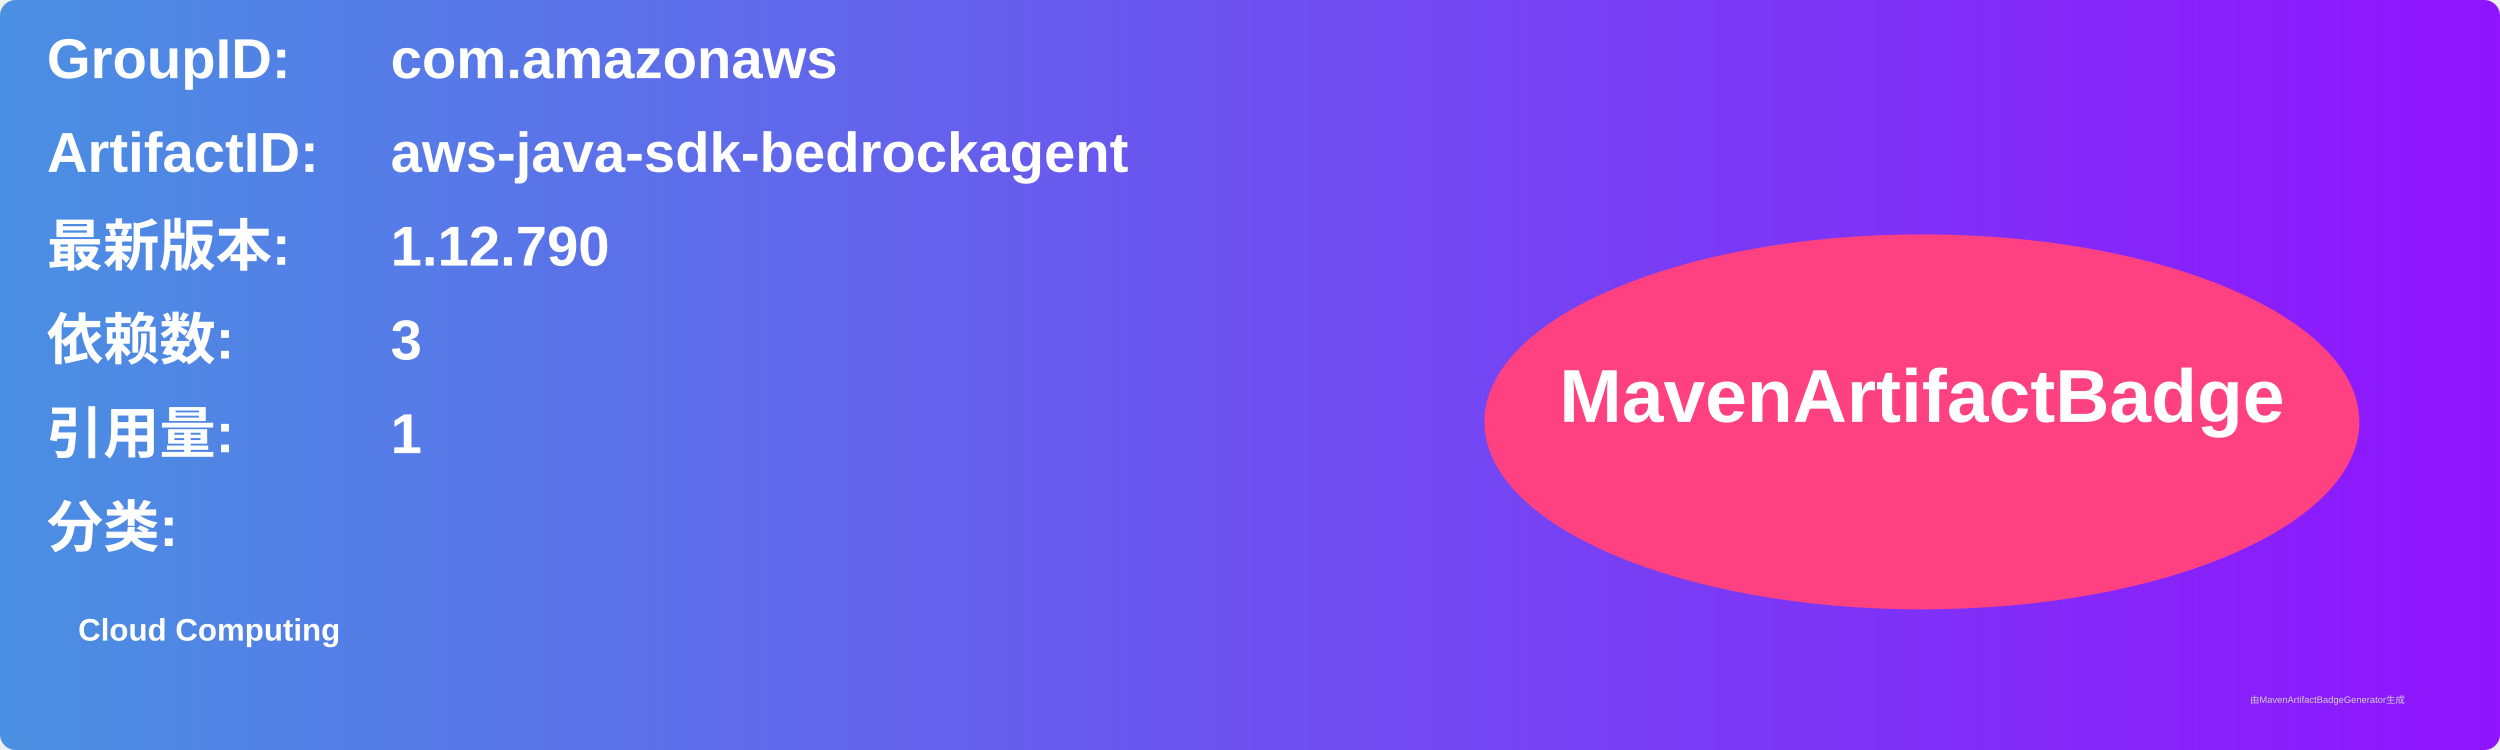
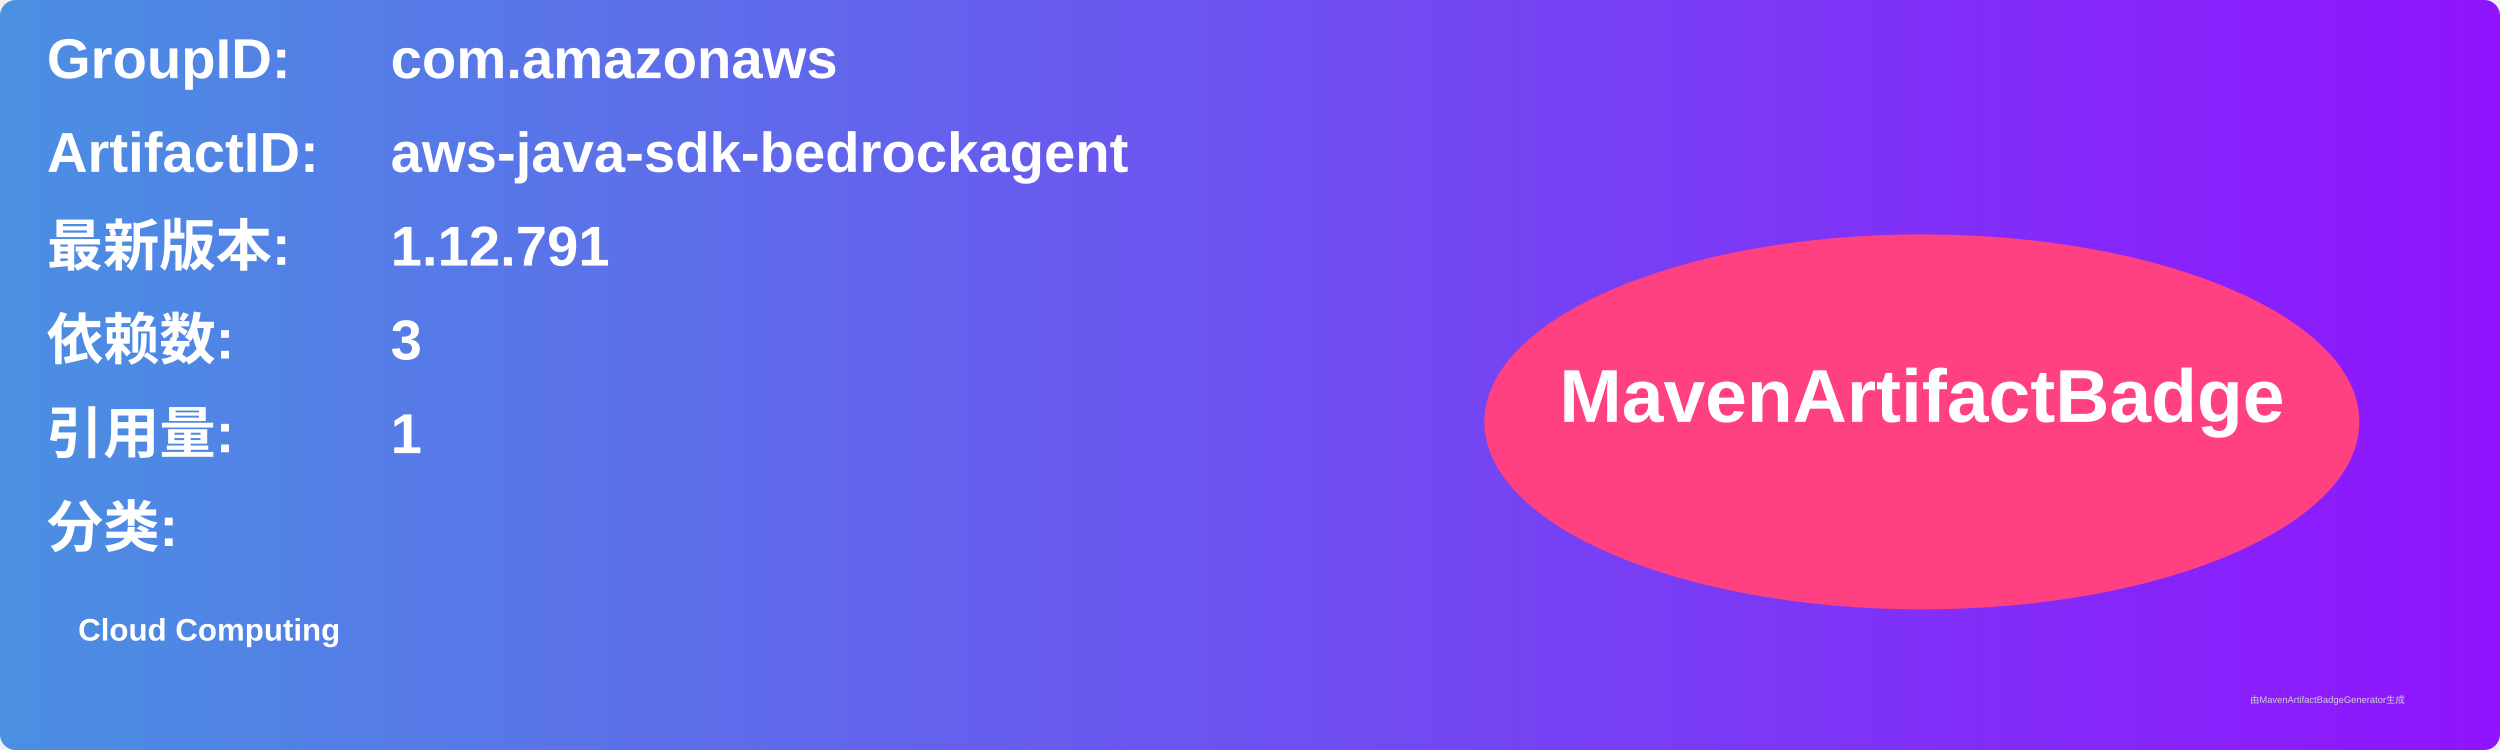
<svg xmlns="http://www.w3.org/2000/svg" width="800" height="240" viewBox="0 0 800 240">
  <linearGradient id="grad" x1="0%" y1="0%" x2="100%" y2="0%">
    <stop offset="0%" stop-color="#4a90e2" />
    <stop offset="100%" stop-color="#9013fe" />
  </linearGradient>
  <rect width="100%" height="100%" rx="5" ry="5" fill="url(#grad)" />
  <g transform="translate(15, 15)">
    <text x="0" y="10" font-family="Arial" font-size="18" fill="white" font-weight="bold" width="260">GroupID:</text>
    <text x="110" y="10" font-family="Arial" font-size="18" fill="white" font-weight="bold" width="460">com.amazonaws</text>
    <text x="0" y="40" font-family="Arial" font-size="18" fill="white" font-weight="bold" width="260">ArtifactID:</text>
    <text x="110" y="40" font-family="Arial" font-size="18" fill="white" font-weight="bold" width="460">aws-java-sdk-bedrockagent</text>
    <text x="0" y="70" font-family="Arial" font-size="18" fill="white" font-weight="bold">最新版本:</text>
    <text x="110" y="70" font-family="Arial" font-size="18" fill="white" font-weight="bold">
-       <tspan font-weight="bold">1.12.790</tspan>
+       <tspan font-weight="bold">1.12.791</tspan>
    </text>
    <text x="0" y="100" font-family="Arial" font-size="18" fill="white" font-weight="bold">依赖数: </text>
    <text x="110" y="100" font-family="Arial" font-size="18" fill="white">
      <tspan font-weight="bold">3</tspan>
    </text>
    <text x="0" y="130" font-family="Arial" font-size="18" fill="white" font-weight="bold">引用量: </text>
    <text x="110" y="130" font-family="Arial" font-size="18" fill="white">
      <tspan font-weight="bold">1</tspan>
    </text>
    <text x="0" y="160" font-family="Arial" font-size="18" fill="white" font-weight="bold">分类:</text>
    <text x="10" y="190" font-family="Arial" font-size="10" fill="white">
      <tspan font-weight="bold">Cloud Computing</tspan>
    </text>
    <ellipse cx="600" cy="120" rx="140" ry="60" fill="#ff4081" />
    <text x="600" y="120" text-anchor="middle" font-family="Arial" font-size="24" fill="white" font-weight="bold">MavenArtifactBadge</text>
  </g>
  <text x="720" y="225" font-family="Arial" font-size="3" fill="#d0d0d0">由MavenArtifactBadgeGenerator生成</text>
</svg>
